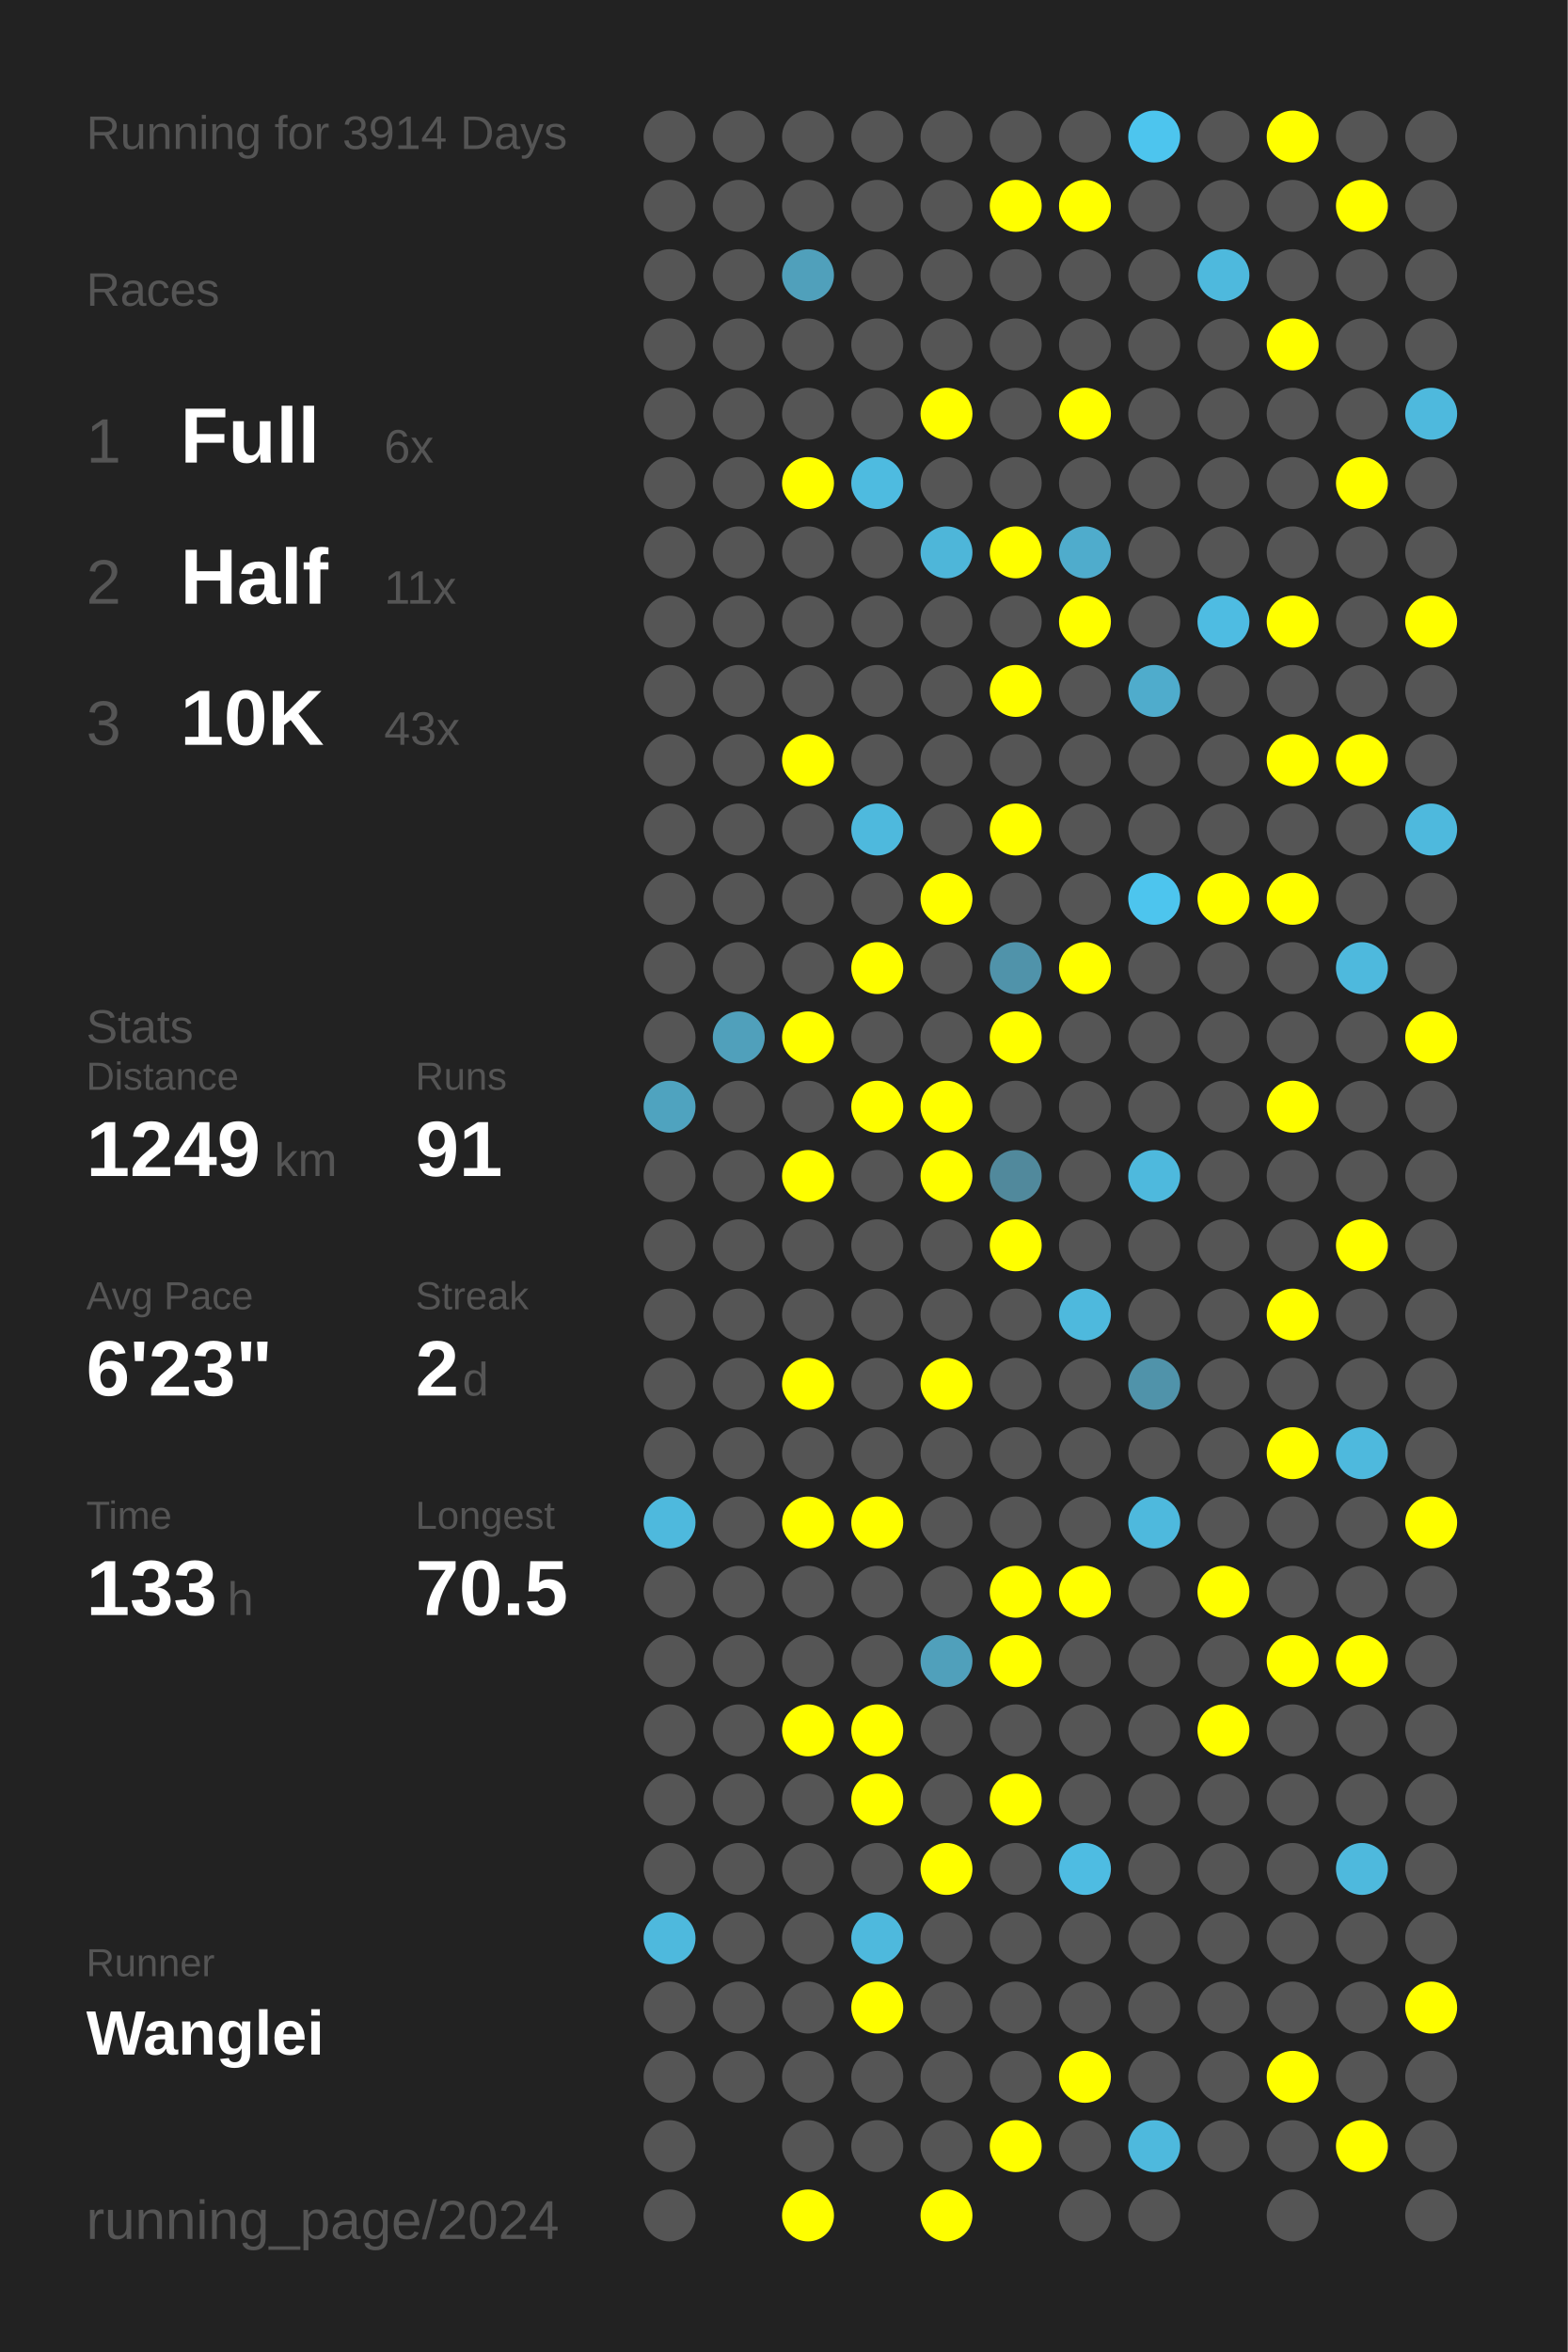
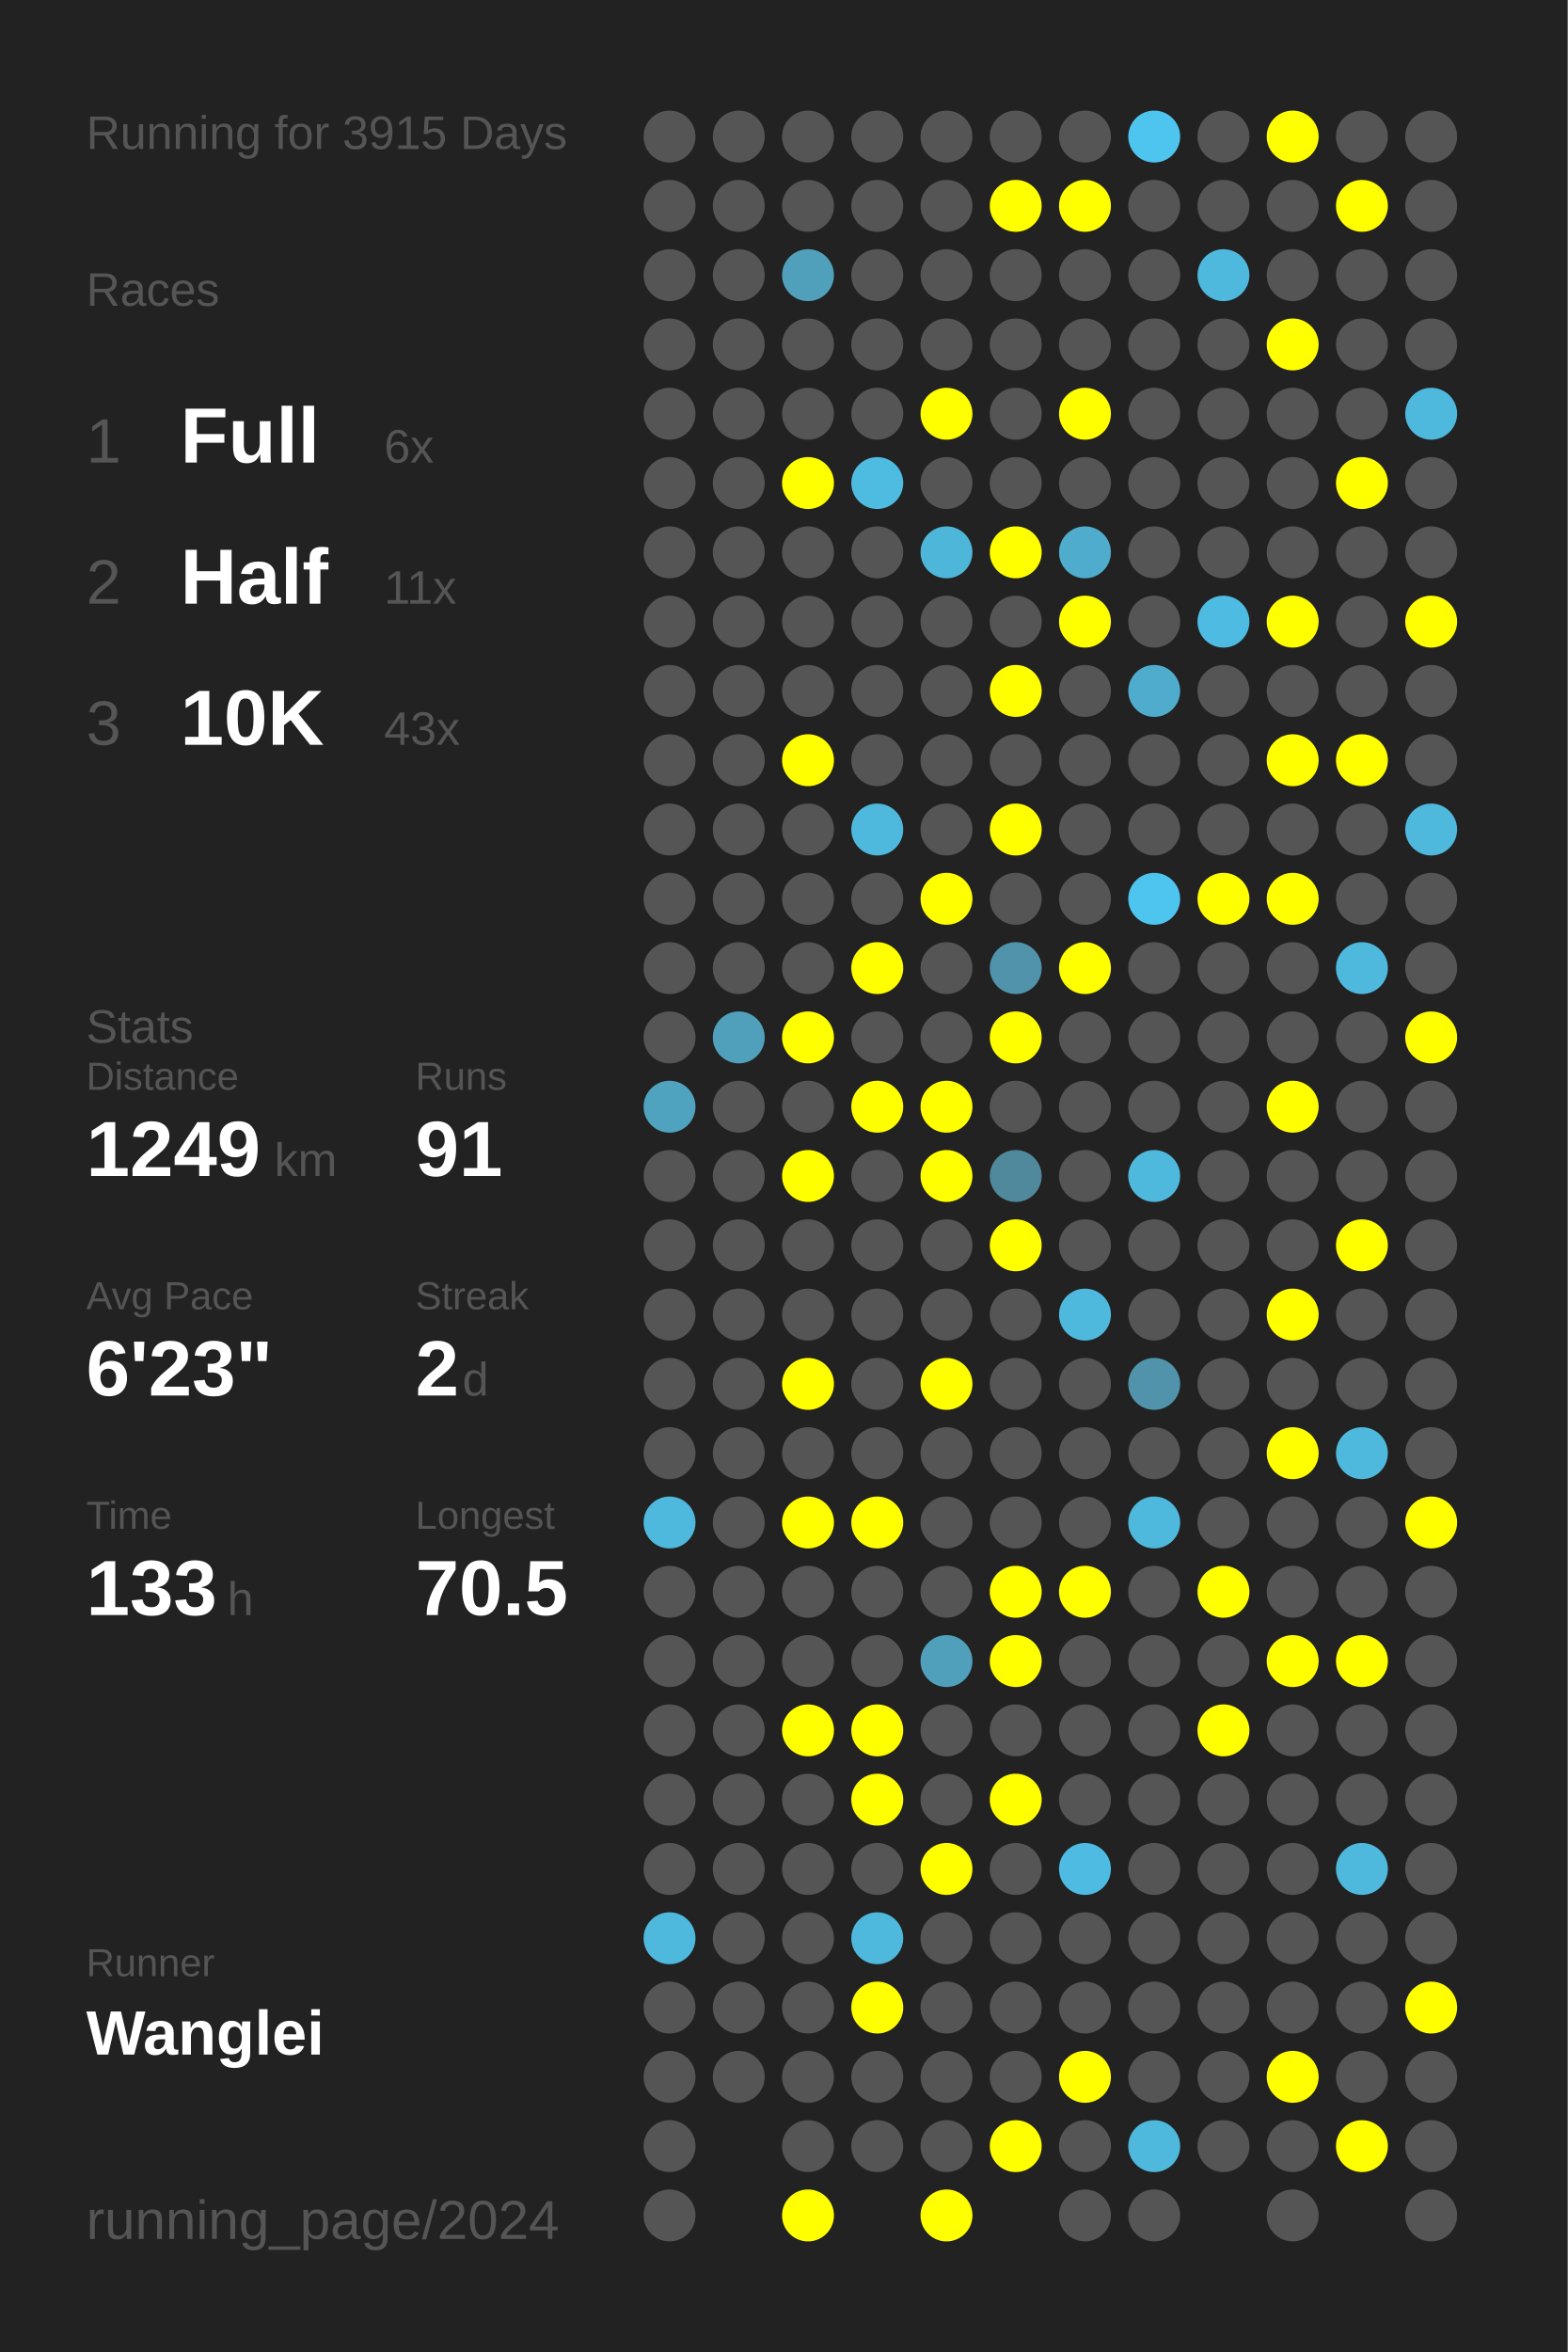
<svg xmlns="http://www.w3.org/2000/svg" baseProfile="full" height="300mm" version="1.1" viewBox="0,0,200,300" width="200mm">
  <defs />
  <rect fill="#222222" height="300" width="200" x="0" y="0" />
-   <text fill="#555555" style="font-size:6px; font-family:Arial;" x="11" y="19">Running for 3914 Days</text>
+   <text fill="#555555" style="font-size:6px; font-family:Arial;" x="11" y="19">Running for 3915 Days</text>
  <text fill="#555555" style="font-size:6px; font-family:Arial;" x="11" y="39">Races</text>
  <text fill="#555555" style="font-size:8px; font-family:Arial;" x="11" y="59">1</text>
  <text fill="#FFFFFF" style="font-size:10px; font-family:Arial; font-weight:bold;" x="23" y="59">Full</text>
  <text fill="#555555" style="font-size:6px; font-family:Arial;" x="49" y="59">6x</text>
  <text fill="#555555" style="font-size:8px; font-family:Arial;" x="11" y="77">2</text>
  <text fill="#FFFFFF" style="font-size:10px; font-family:Arial; font-weight:bold;" x="23" y="77">Half</text>
  <text fill="#555555" style="font-size:6px; font-family:Arial;" x="49" y="77">11x</text>
  <text fill="#555555" style="font-size:8px; font-family:Arial;" x="11" y="95">3</text>
  <text fill="#FFFFFF" style="font-size:10px; font-family:Arial; font-weight:bold;" x="23" y="95">10K</text>
  <text fill="#555555" style="font-size:6px; font-family:Arial;" x="49" y="95">43x</text>
  <text fill="#555555" style="font-size:6px; font-family:Arial;" x="11" y="133">Stats</text>
  <text fill="#555555" style="font-size:5px; font-family:Arial;" x="11" y="139">Distance</text>
  <text fill="#FFFFFF" style="font-size:10px; font-family:Arial; font-weight:bold;" x="11" y="150">1249</text>
  <text fill="#555555" style="font-size:6px; font-family:Arial;" x="35" y="150">km</text>
  <text fill="#555555" style="font-size:5px; font-family:Arial;" x="53" y="139">Runs</text>
  <text fill="#FFFFFF" style="font-size:10px; font-family:Arial; font-weight:bold;" x="53" y="150">91</text>
  <text fill="#555555" style="font-size:5px; font-family:Arial;" x="11" y="167">Avg Pace</text>
  <text fill="#FFFFFF" style="font-size:10px; font-family:Arial; font-weight:bold;" x="11" y="178">6'23"</text>
  <text fill="#555555" style="font-size:5px; font-family:Arial;" x="53" y="167">Streak</text>
  <text fill="#FFFFFF" style="font-size:10px; font-family:Arial; font-weight:bold;" x="53" y="178">2</text>
  <text fill="#555555" style="font-size:6px; font-family:Arial;" x="59" y="178">d</text>
  <text fill="#555555" style="font-size:5px; font-family:Arial;" x="11" y="195">Time</text>
  <text fill="#FFFFFF" style="font-size:10px; font-family:Arial; font-weight:bold;" x="11" y="206">133</text>
  <text fill="#555555" style="font-size:6px; font-family:Arial;" x="29" y="206">h</text>
  <text fill="#555555" style="font-size:5px; font-family:Arial;" x="53" y="195">Longest</text>
  <text fill="#FFFFFF" style="font-size:10px; font-family:Arial; font-weight:bold;" x="53" y="206">70.5</text>
  <text fill="#555555" style="font-size:5px; font-family:Arial;" x="11" y="252.065">Runner</text>
  <text fill="#FFFFFF" style="font-size:8px; font-family:Arial; font-weight:bold;" x="11" y="262.065">Wanglei</text>
  <text fill="#555555" style="font-size:7px; font-family:Arial;" x="11" y="285.581">running_page/2024</text>
  <circle cx="85.417" cy="17.419" fill="#555555" r="3.312" />
  <circle cx="85.417" cy="26.258" fill="#555555" r="3.312" />
  <circle cx="85.417" cy="35.097" fill="#555555" r="3.312" />
  <circle cx="85.417" cy="43.935" fill="#555555" r="3.312" />
  <circle cx="85.417" cy="52.774" fill="#555555" r="3.312" />
  <circle cx="85.417" cy="61.613" fill="#555555" r="3.312" />
  <circle cx="85.417" cy="70.452" fill="#555555" r="3.312" />
  <circle cx="85.417" cy="79.29" fill="#555555" r="3.312" />
  <circle cx="85.417" cy="88.129" fill="#555555" r="3.312" />
  <circle cx="85.417" cy="96.968" fill="#555555" r="3.312" />
  <circle cx="85.417" cy="105.806" fill="#555555" r="3.312" />
  <circle cx="85.417" cy="114.645" fill="#555555" r="3.312" />
  <circle cx="85.417" cy="123.484" fill="#555555" r="3.312" />
  <circle cx="85.417" cy="132.323" fill="#555555" r="3.312" />
  <circle cx="85.417" cy="141.161" fill="#4fa3bf" r="3.312" />
  <circle cx="85.417" cy="150" fill="#555555" r="3.312" />
  <circle cx="85.417" cy="158.839" fill="#555555" r="3.312" />
  <circle cx="85.417" cy="167.677" fill="#555555" r="3.312" />
  <circle cx="85.417" cy="176.516" fill="#555555" r="3.312" />
  <circle cx="85.417" cy="185.355" fill="#555555" r="3.312" />
  <circle cx="85.417" cy="194.194" fill="#4eb9dd" r="3.312" />
  <circle cx="85.417" cy="203.032" fill="#555555" r="3.312" />
  <circle cx="85.417" cy="211.871" fill="#555555" r="3.312" />
  <circle cx="85.417" cy="220.71" fill="#555555" r="3.312" />
  <circle cx="85.417" cy="229.548" fill="#555555" r="3.312" />
  <circle cx="85.417" cy="238.387" fill="#555555" r="3.312" />
  <circle cx="85.417" cy="247.226" fill="#4eb9dd" r="3.312" />
  <circle cx="85.417" cy="256.065" fill="#555555" r="3.312" />
  <circle cx="85.417" cy="264.903" fill="#555555" r="3.312" />
  <circle cx="85.417" cy="273.742" fill="#555555" r="3.312" />
  <circle cx="85.417" cy="282.581" fill="#555555" r="3.312" />
  <circle cx="94.25" cy="17.419" fill="#555555" r="3.312" />
  <circle cx="94.25" cy="26.258" fill="#555555" r="3.312" />
  <circle cx="94.25" cy="35.097" fill="#555555" r="3.312" />
  <circle cx="94.25" cy="43.935" fill="#555555" r="3.312" />
  <circle cx="94.25" cy="52.774" fill="#555555" r="3.312" />
  <circle cx="94.25" cy="61.613" fill="#555555" r="3.312" />
  <circle cx="94.25" cy="70.452" fill="#555555" r="3.312" />
  <circle cx="94.25" cy="79.29" fill="#555555" r="3.312" />
  <circle cx="94.25" cy="88.129" fill="#555555" r="3.312" />
  <circle cx="94.25" cy="96.968" fill="#555555" r="3.312" />
  <circle cx="94.25" cy="105.806" fill="#555555" r="3.312" />
  <circle cx="94.25" cy="114.645" fill="#555555" r="3.312" />
  <circle cx="94.25" cy="123.484" fill="#555555" r="3.312" />
  <circle cx="94.25" cy="132.323" fill="#50a0bb" r="3.312" />
  <circle cx="94.25" cy="141.161" fill="#555555" r="3.312" />
  <circle cx="94.25" cy="150" fill="#555555" r="3.312" />
  <circle cx="94.25" cy="158.839" fill="#555555" r="3.312" />
  <circle cx="94.25" cy="167.677" fill="#555555" r="3.312" />
  <circle cx="94.25" cy="176.516" fill="#555555" r="3.312" />
  <circle cx="94.25" cy="185.355" fill="#555555" r="3.312" />
  <circle cx="94.25" cy="194.194" fill="#555555" r="3.312" />
  <circle cx="94.25" cy="203.032" fill="#555555" r="3.312" />
  <circle cx="94.25" cy="211.871" fill="#555555" r="3.312" />
  <circle cx="94.25" cy="220.71" fill="#555555" r="3.312" />
  <circle cx="94.25" cy="229.548" fill="#555555" r="3.312" />
  <circle cx="94.25" cy="238.387" fill="#555555" r="3.312" />
  <circle cx="94.25" cy="247.226" fill="#555555" r="3.312" />
  <circle cx="94.25" cy="256.065" fill="#555555" r="3.312" />
  <circle cx="94.25" cy="264.903" fill="#555555" r="3.312" />
  <circle cx="103.083" cy="17.419" fill="#555555" r="3.312" />
  <circle cx="103.083" cy="26.258" fill="#555555" r="3.312" />
  <circle cx="103.083" cy="35.097" fill="#50a0bb" r="3.312" />
  <circle cx="103.083" cy="43.935" fill="#555555" r="3.312" />
  <circle cx="103.083" cy="52.774" fill="#555555" r="3.312" />
  <circle cx="103.083" cy="61.613" fill="#FFFF00" r="3.312" />
  <circle cx="103.083" cy="70.452" fill="#555555" r="3.312" />
  <circle cx="103.083" cy="79.29" fill="#555555" r="3.312" />
  <circle cx="103.083" cy="88.129" fill="#555555" r="3.312" />
  <circle cx="103.083" cy="96.968" fill="#FFFF00" r="3.312" />
  <circle cx="103.083" cy="105.806" fill="#555555" r="3.312" />
  <circle cx="103.083" cy="114.645" fill="#555555" r="3.312" />
  <circle cx="103.083" cy="123.484" fill="#555555" r="3.312" />
  <circle cx="103.083" cy="132.323" fill="#FFFF00" r="3.312" />
  <circle cx="103.083" cy="141.161" fill="#555555" r="3.312" />
  <circle cx="103.083" cy="150" fill="#FFFF00" r="3.312" />
  <circle cx="103.083" cy="158.839" fill="#555555" r="3.312" />
  <circle cx="103.083" cy="167.677" fill="#555555" r="3.312" />
  <circle cx="103.083" cy="176.516" fill="#FFFF00" r="3.312" />
  <circle cx="103.083" cy="185.355" fill="#555555" r="3.312" />
  <circle cx="103.083" cy="194.194" fill="#FFFF00" r="3.312" />
  <circle cx="103.083" cy="203.032" fill="#555555" r="3.312" />
  <circle cx="103.083" cy="211.871" fill="#555555" r="3.312" />
  <circle cx="103.083" cy="220.71" fill="#FFFF00" r="3.312" />
  <circle cx="103.083" cy="229.548" fill="#555555" r="3.312" />
  <circle cx="103.083" cy="238.387" fill="#555555" r="3.312" />
  <circle cx="103.083" cy="247.226" fill="#555555" r="3.312" />
  <circle cx="103.083" cy="256.065" fill="#555555" r="3.312" />
  <circle cx="103.083" cy="264.903" fill="#555555" r="3.312" />
  <circle cx="103.083" cy="273.742" fill="#555555" r="3.312" />
  <circle cx="103.083" cy="282.581" fill="#FFFF00" r="3.312" />
  <circle cx="111.917" cy="17.419" fill="#555555" r="3.312" />
  <circle cx="111.917" cy="26.258" fill="#555555" r="3.312" />
  <circle cx="111.917" cy="35.097" fill="#555555" r="3.312" />
  <circle cx="111.917" cy="43.935" fill="#555555" r="3.312" />
  <circle cx="111.917" cy="52.774" fill="#555555" r="3.312" />
  <circle cx="111.917" cy="61.613" fill="#4ebbe0" r="3.312" />
  <circle cx="111.917" cy="70.452" fill="#555555" r="3.312" />
  <circle cx="111.917" cy="79.29" fill="#555555" r="3.312" />
  <circle cx="111.917" cy="88.129" fill="#555555" r="3.312" />
  <circle cx="111.917" cy="96.968" fill="#555555" r="3.312" />
  <circle cx="111.917" cy="105.806" fill="#4eb9dd" r="3.312" />
  <circle cx="111.917" cy="114.645" fill="#555555" r="3.312" />
  <circle cx="111.917" cy="123.484" fill="#FFFF00" r="3.312" />
  <circle cx="111.917" cy="132.323" fill="#555555" r="3.312" />
  <circle cx="111.917" cy="141.161" fill="#FFFF00" r="3.312" />
  <circle cx="111.917" cy="150" fill="#555555" r="3.312" />
  <circle cx="111.917" cy="158.839" fill="#555555" r="3.312" />
  <circle cx="111.917" cy="167.677" fill="#555555" r="3.312" />
  <circle cx="111.917" cy="176.516" fill="#555555" r="3.312" />
  <circle cx="111.917" cy="185.355" fill="#555555" r="3.312" />
  <circle cx="111.917" cy="194.194" fill="#FFFF00" r="3.312" />
  <circle cx="111.917" cy="203.032" fill="#555555" r="3.312" />
  <circle cx="111.917" cy="211.871" fill="#555555" r="3.312" />
  <circle cx="111.917" cy="220.71" fill="#FFFF00" r="3.312" />
  <circle cx="111.917" cy="229.548" fill="#FFFF00" r="3.312" />
  <circle cx="111.917" cy="238.387" fill="#555555" r="3.312" />
  <circle cx="111.917" cy="247.226" fill="#4eb9dd" r="3.312" />
  <circle cx="111.917" cy="256.065" fill="#FFFF00" r="3.312" />
  <circle cx="111.917" cy="264.903" fill="#555555" r="3.312" />
  <circle cx="111.917" cy="273.742" fill="#555555" r="3.312" />
  <circle cx="120.75" cy="17.419" fill="#555555" r="3.312" />
  <circle cx="120.75" cy="26.258" fill="#555555" r="3.312" />
  <circle cx="120.75" cy="35.097" fill="#555555" r="3.312" />
  <circle cx="120.75" cy="43.935" fill="#555555" r="3.312" />
  <circle cx="120.75" cy="52.774" fill="#FFFF00" r="3.312" />
  <circle cx="120.75" cy="61.613" fill="#555555" r="3.312" />
  <circle cx="120.75" cy="70.452" fill="#4eb6d9" r="3.312" />
  <circle cx="120.75" cy="79.29" fill="#555555" r="3.312" />
  <circle cx="120.75" cy="88.129" fill="#555555" r="3.312" />
  <circle cx="120.75" cy="96.968" fill="#555555" r="3.312" />
  <circle cx="120.75" cy="105.806" fill="#555555" r="3.312" />
  <circle cx="120.75" cy="114.645" fill="#FFFF00" r="3.312" />
  <circle cx="120.75" cy="123.484" fill="#555555" r="3.312" />
  <circle cx="120.75" cy="132.323" fill="#555555" r="3.312" />
  <circle cx="120.75" cy="141.161" fill="#FFFF00" r="3.312" />
  <circle cx="120.75" cy="150" fill="#FFFF00" r="3.312" />
  <circle cx="120.75" cy="158.839" fill="#555555" r="3.312" />
  <circle cx="120.75" cy="167.677" fill="#555555" r="3.312" />
  <circle cx="120.75" cy="176.516" fill="#FFFF00" r="3.312" />
  <circle cx="120.75" cy="185.355" fill="#555555" r="3.312" />
  <circle cx="120.75" cy="194.194" fill="#555555" r="3.312" />
  <circle cx="120.75" cy="203.032" fill="#555555" r="3.312" />
  <circle cx="120.75" cy="211.871" fill="#50a0bb" r="3.312" />
  <circle cx="120.75" cy="220.71" fill="#555555" r="3.312" />
  <circle cx="120.75" cy="229.548" fill="#555555" r="3.312" />
  <circle cx="120.75" cy="238.387" fill="#FFFF00" r="3.312" />
  <circle cx="120.75" cy="247.226" fill="#555555" r="3.312" />
  <circle cx="120.75" cy="256.065" fill="#555555" r="3.312" />
  <circle cx="120.75" cy="264.903" fill="#555555" r="3.312" />
  <circle cx="120.75" cy="273.742" fill="#555555" r="3.312" />
  <circle cx="120.75" cy="282.581" fill="#FFFF00" r="3.312" />
  <circle cx="129.583" cy="17.419" fill="#555555" r="3.312" />
  <circle cx="129.583" cy="26.258" fill="#FFFF00" r="3.312" />
  <circle cx="129.583" cy="35.097" fill="#555555" r="3.312" />
  <circle cx="129.583" cy="43.935" fill="#555555" r="3.312" />
  <circle cx="129.583" cy="52.774" fill="#555555" r="3.312" />
  <circle cx="129.583" cy="61.613" fill="#555555" r="3.312" />
  <circle cx="129.583" cy="70.452" fill="#FFFF00" r="3.312" />
  <circle cx="129.583" cy="79.29" fill="#555555" r="3.312" />
  <circle cx="129.583" cy="88.129" fill="#FFFF00" r="3.312" />
  <circle cx="129.583" cy="96.968" fill="#555555" r="3.312" />
  <circle cx="129.583" cy="105.806" fill="#FFFF00" r="3.312" />
  <circle cx="129.583" cy="114.645" fill="#555555" r="3.312" />
  <circle cx="129.583" cy="123.484" fill="#5093aa" r="3.312" />
  <circle cx="129.583" cy="132.323" fill="#FFFF00" r="3.312" />
  <circle cx="129.583" cy="141.161" fill="#555555" r="3.312" />
  <circle cx="129.583" cy="150" fill="#51899c" r="3.312" />
  <circle cx="129.583" cy="158.839" fill="#FFFF00" r="3.312" />
  <circle cx="129.583" cy="167.677" fill="#555555" r="3.312" />
  <circle cx="129.583" cy="176.516" fill="#555555" r="3.312" />
  <circle cx="129.583" cy="185.355" fill="#555555" r="3.312" />
  <circle cx="129.583" cy="194.194" fill="#555555" r="3.312" />
  <circle cx="129.583" cy="203.032" fill="#FFFF00" r="3.312" />
  <circle cx="129.583" cy="211.871" fill="#FFFF00" r="3.312" />
  <circle cx="129.583" cy="220.71" fill="#555555" r="3.312" />
  <circle cx="129.583" cy="229.548" fill="#FFFF00" r="3.312" />
  <circle cx="129.583" cy="238.387" fill="#555555" r="3.312" />
  <circle cx="129.583" cy="247.226" fill="#555555" r="3.312" />
  <circle cx="129.583" cy="256.065" fill="#555555" r="3.312" />
  <circle cx="129.583" cy="264.903" fill="#555555" r="3.312" />
  <circle cx="129.583" cy="273.742" fill="#FFFF00" r="3.312" />
  <circle cx="138.417" cy="17.419" fill="#555555" r="3.312" />
  <circle cx="138.417" cy="26.258" fill="#FFFF00" r="3.312" />
  <circle cx="138.417" cy="35.097" fill="#555555" r="3.312" />
  <circle cx="138.417" cy="43.935" fill="#555555" r="3.312" />
  <circle cx="138.417" cy="52.774" fill="#FFFF00" r="3.312" />
  <circle cx="138.417" cy="61.613" fill="#555555" r="3.312" />
  <circle cx="138.417" cy="70.452" fill="#4faccc" r="3.312" />
  <circle cx="138.417" cy="79.29" fill="#FFFF00" r="3.312" />
  <circle cx="138.417" cy="88.129" fill="#555555" r="3.312" />
  <circle cx="138.417" cy="96.968" fill="#555555" r="3.312" />
  <circle cx="138.417" cy="105.806" fill="#555555" r="3.312" />
  <circle cx="138.417" cy="114.645" fill="#555555" r="3.312" />
  <circle cx="138.417" cy="123.484" fill="#FFFF00" r="3.312" />
  <circle cx="138.417" cy="132.323" fill="#555555" r="3.312" />
  <circle cx="138.417" cy="141.161" fill="#555555" r="3.312" />
  <circle cx="138.417" cy="150" fill="#555555" r="3.312" />
  <circle cx="138.417" cy="158.839" fill="#555555" r="3.312" />
  <circle cx="138.417" cy="167.677" fill="#4eb9dd" r="3.312" />
  <circle cx="138.417" cy="176.516" fill="#555555" r="3.312" />
  <circle cx="138.417" cy="185.355" fill="#555555" r="3.312" />
  <circle cx="138.417" cy="194.194" fill="#555555" r="3.312" />
  <circle cx="138.417" cy="203.032" fill="#FFFF00" r="3.312" />
  <circle cx="138.417" cy="211.871" fill="#555555" r="3.312" />
  <circle cx="138.417" cy="220.71" fill="#555555" r="3.312" />
  <circle cx="138.417" cy="229.548" fill="#555555" r="3.312" />
  <circle cx="138.417" cy="238.387" fill="#4ebce2" r="3.312" />
  <circle cx="138.417" cy="247.226" fill="#555555" r="3.312" />
  <circle cx="138.417" cy="256.065" fill="#555555" r="3.312" />
  <circle cx="138.417" cy="264.903" fill="#FFFF00" r="3.312" />
  <circle cx="138.417" cy="273.742" fill="#555555" r="3.312" />
  <circle cx="138.417" cy="282.581" fill="#555555" r="3.312" />
  <circle cx="147.25" cy="17.419" fill="#4dc5ee" r="3.312" />
  <circle cx="147.25" cy="26.258" fill="#555555" r="3.312" />
  <circle cx="147.25" cy="35.097" fill="#555555" r="3.312" />
  <circle cx="147.25" cy="43.935" fill="#555555" r="3.312" />
  <circle cx="147.25" cy="52.774" fill="#555555" r="3.312" />
  <circle cx="147.25" cy="61.613" fill="#555555" r="3.312" />
  <circle cx="147.25" cy="70.452" fill="#555555" r="3.312" />
  <circle cx="147.25" cy="79.29" fill="#555555" r="3.312" />
  <circle cx="147.25" cy="88.129" fill="#4faccc" r="3.312" />
  <circle cx="147.25" cy="96.968" fill="#555555" r="3.312" />
  <circle cx="147.25" cy="105.806" fill="#555555" r="3.312" />
  <circle cx="147.25" cy="114.645" fill="#4dc5ee" r="3.312" />
  <circle cx="147.25" cy="123.484" fill="#555555" r="3.312" />
  <circle cx="147.25" cy="132.323" fill="#555555" r="3.312" />
  <circle cx="147.25" cy="141.161" fill="#555555" r="3.312" />
  <circle cx="147.25" cy="150" fill="#4eb9dd" r="3.312" />
  <circle cx="147.25" cy="158.839" fill="#555555" r="3.312" />
  <circle cx="147.25" cy="167.677" fill="#555555" r="3.312" />
  <circle cx="147.25" cy="176.516" fill="#5093aa" r="3.312" />
  <circle cx="147.25" cy="185.355" fill="#555555" r="3.312" />
  <circle cx="147.25" cy="194.194" fill="#4eb9dd" r="3.312" />
  <circle cx="147.25" cy="203.032" fill="#555555" r="3.312" />
  <circle cx="147.25" cy="211.871" fill="#555555" r="3.312" />
  <circle cx="147.25" cy="220.71" fill="#555555" r="3.312" />
  <circle cx="147.25" cy="229.548" fill="#555555" r="3.312" />
  <circle cx="147.25" cy="238.387" fill="#555555" r="3.312" />
  <circle cx="147.25" cy="247.226" fill="#555555" r="3.312" />
  <circle cx="147.25" cy="256.065" fill="#555555" r="3.312" />
  <circle cx="147.25" cy="264.903" fill="#555555" r="3.312" />
  <circle cx="147.25" cy="273.742" fill="#4eb9dd" r="3.312" />
  <circle cx="147.25" cy="282.581" fill="#555555" r="3.312" />
  <circle cx="156.083" cy="17.419" fill="#555555" r="3.312" />
  <circle cx="156.083" cy="26.258" fill="#555555" r="3.312" />
  <circle cx="156.083" cy="35.097" fill="#4eb9dd" r="3.312" />
  <circle cx="156.083" cy="43.935" fill="#555555" r="3.312" />
  <circle cx="156.083" cy="52.774" fill="#555555" r="3.312" />
  <circle cx="156.083" cy="61.613" fill="#555555" r="3.312" />
  <circle cx="156.083" cy="70.452" fill="#555555" r="3.312" />
  <circle cx="156.083" cy="79.29" fill="#4ebce2" r="3.312" />
  <circle cx="156.083" cy="88.129" fill="#555555" r="3.312" />
  <circle cx="156.083" cy="96.968" fill="#555555" r="3.312" />
  <circle cx="156.083" cy="105.806" fill="#555555" r="3.312" />
  <circle cx="156.083" cy="114.645" fill="#FFFF00" r="3.312" />
  <circle cx="156.083" cy="123.484" fill="#555555" r="3.312" />
  <circle cx="156.083" cy="132.323" fill="#555555" r="3.312" />
  <circle cx="156.083" cy="141.161" fill="#555555" r="3.312" />
  <circle cx="156.083" cy="150" fill="#555555" r="3.312" />
  <circle cx="156.083" cy="158.839" fill="#555555" r="3.312" />
  <circle cx="156.083" cy="167.677" fill="#555555" r="3.312" />
  <circle cx="156.083" cy="176.516" fill="#555555" r="3.312" />
  <circle cx="156.083" cy="185.355" fill="#555555" r="3.312" />
  <circle cx="156.083" cy="194.194" fill="#555555" r="3.312" />
  <circle cx="156.083" cy="203.032" fill="#FFFF00" r="3.312" />
  <circle cx="156.083" cy="211.871" fill="#555555" r="3.312" />
  <circle cx="156.083" cy="220.71" fill="#FFFF00" r="3.312" />
  <circle cx="156.083" cy="229.548" fill="#555555" r="3.312" />
  <circle cx="156.083" cy="238.387" fill="#555555" r="3.312" />
  <circle cx="156.083" cy="247.226" fill="#555555" r="3.312" />
  <circle cx="156.083" cy="256.065" fill="#555555" r="3.312" />
  <circle cx="156.083" cy="264.903" fill="#555555" r="3.312" />
  <circle cx="156.083" cy="273.742" fill="#555555" r="3.312" />
  <circle cx="164.917" cy="17.419" fill="#FFFF00" r="3.312" />
  <circle cx="164.917" cy="26.258" fill="#555555" r="3.312" />
  <circle cx="164.917" cy="35.097" fill="#555555" r="3.312" />
  <circle cx="164.917" cy="43.935" fill="#FFFF00" r="3.312" />
  <circle cx="164.917" cy="52.774" fill="#555555" r="3.312" />
  <circle cx="164.917" cy="61.613" fill="#555555" r="3.312" />
  <circle cx="164.917" cy="70.452" fill="#555555" r="3.312" />
  <circle cx="164.917" cy="79.29" fill="#FFFF00" r="3.312" />
  <circle cx="164.917" cy="88.129" fill="#555555" r="3.312" />
  <circle cx="164.917" cy="96.968" fill="#FFFF00" r="3.312" />
  <circle cx="164.917" cy="105.806" fill="#555555" r="3.312" />
  <circle cx="164.917" cy="114.645" fill="#FFFF00" r="3.312" />
  <circle cx="164.917" cy="123.484" fill="#555555" r="3.312" />
  <circle cx="164.917" cy="132.323" fill="#555555" r="3.312" />
  <circle cx="164.917" cy="141.161" fill="#FFFF00" r="3.312" />
  <circle cx="164.917" cy="150" fill="#555555" r="3.312" />
  <circle cx="164.917" cy="158.839" fill="#555555" r="3.312" />
  <circle cx="164.917" cy="167.677" fill="#FFFF00" r="3.312" />
  <circle cx="164.917" cy="176.516" fill="#555555" r="3.312" />
  <circle cx="164.917" cy="185.355" fill="#FFFF00" r="3.312" />
  <circle cx="164.917" cy="194.194" fill="#555555" r="3.312" />
  <circle cx="164.917" cy="203.032" fill="#555555" r="3.312" />
  <circle cx="164.917" cy="211.871" fill="#FFFF00" r="3.312" />
  <circle cx="164.917" cy="220.71" fill="#555555" r="3.312" />
  <circle cx="164.917" cy="229.548" fill="#555555" r="3.312" />
  <circle cx="164.917" cy="238.387" fill="#555555" r="3.312" />
  <circle cx="164.917" cy="247.226" fill="#555555" r="3.312" />
  <circle cx="164.917" cy="256.065" fill="#555555" r="3.312" />
  <circle cx="164.917" cy="264.903" fill="#FFFF00" r="3.312" />
  <circle cx="164.917" cy="273.742" fill="#555555" r="3.312" />
  <circle cx="164.917" cy="282.581" fill="#555555" r="3.312" />
  <circle cx="173.75" cy="17.419" fill="#555555" r="3.312" />
  <circle cx="173.75" cy="26.258" fill="#FFFF00" r="3.312" />
  <circle cx="173.75" cy="35.097" fill="#555555" r="3.312" />
  <circle cx="173.75" cy="43.935" fill="#555555" r="3.312" />
  <circle cx="173.75" cy="52.774" fill="#555555" r="3.312" />
  <circle cx="173.75" cy="61.613" fill="#FFFF00" r="3.312" />
  <circle cx="173.75" cy="70.452" fill="#555555" r="3.312" />
  <circle cx="173.75" cy="79.29" fill="#555555" r="3.312" />
  <circle cx="173.75" cy="88.129" fill="#555555" r="3.312" />
  <circle cx="173.75" cy="96.968" fill="#FFFF00" r="3.312" />
  <circle cx="173.75" cy="105.806" fill="#555555" r="3.312" />
  <circle cx="173.75" cy="114.645" fill="#555555" r="3.312" />
  <circle cx="173.75" cy="123.484" fill="#4eb9dd" r="3.312" />
  <circle cx="173.75" cy="132.323" fill="#555555" r="3.312" />
  <circle cx="173.75" cy="141.161" fill="#555555" r="3.312" />
  <circle cx="173.75" cy="150" fill="#555555" r="3.312" />
  <circle cx="173.75" cy="158.839" fill="#FFFF00" r="3.312" />
  <circle cx="173.75" cy="167.677" fill="#555555" r="3.312" />
  <circle cx="173.75" cy="176.516" fill="#555555" r="3.312" />
  <circle cx="173.75" cy="185.355" fill="#4eb9dd" r="3.312" />
  <circle cx="173.75" cy="194.194" fill="#555555" r="3.312" />
  <circle cx="173.75" cy="203.032" fill="#555555" r="3.312" />
  <circle cx="173.75" cy="211.871" fill="#FFFF00" r="3.312" />
  <circle cx="173.75" cy="220.71" fill="#555555" r="3.312" />
  <circle cx="173.75" cy="229.548" fill="#555555" r="3.312" />
  <circle cx="173.75" cy="238.387" fill="#4eb9dd" r="3.312" />
  <circle cx="173.75" cy="247.226" fill="#555555" r="3.312" />
  <circle cx="173.75" cy="256.065" fill="#555555" r="3.312" />
  <circle cx="173.75" cy="264.903" fill="#555555" r="3.312" />
  <circle cx="173.75" cy="273.742" fill="#FFFF00" r="3.312" />
  <circle cx="182.583" cy="17.419" fill="#555555" r="3.312" />
  <circle cx="182.583" cy="26.258" fill="#555555" r="3.312" />
  <circle cx="182.583" cy="35.097" fill="#555555" r="3.312" />
  <circle cx="182.583" cy="43.935" fill="#555555" r="3.312" />
  <circle cx="182.583" cy="52.774" fill="#4eb9dd" r="3.312" />
  <circle cx="182.583" cy="61.613" fill="#555555" r="3.312" />
  <circle cx="182.583" cy="70.452" fill="#555555" r="3.312" />
  <circle cx="182.583" cy="79.29" fill="#FFFF00" r="3.312" />
  <circle cx="182.583" cy="88.129" fill="#555555" r="3.312" />
  <circle cx="182.583" cy="96.968" fill="#555555" r="3.312" />
  <circle cx="182.583" cy="105.806" fill="#4eb9dd" r="3.312" />
  <circle cx="182.583" cy="114.645" fill="#555555" r="3.312" />
  <circle cx="182.583" cy="123.484" fill="#555555" r="3.312" />
  <circle cx="182.583" cy="132.323" fill="#FFFF00" r="3.312" />
  <circle cx="182.583" cy="141.161" fill="#555555" r="3.312" />
  <circle cx="182.583" cy="150" fill="#555555" r="3.312" />
  <circle cx="182.583" cy="158.839" fill="#555555" r="3.312" />
  <circle cx="182.583" cy="167.677" fill="#555555" r="3.312" />
  <circle cx="182.583" cy="176.516" fill="#555555" r="3.312" />
  <circle cx="182.583" cy="185.355" fill="#555555" r="3.312" />
  <circle cx="182.583" cy="194.194" fill="#FFFF00" r="3.312" />
  <circle cx="182.583" cy="203.032" fill="#555555" r="3.312" />
  <circle cx="182.583" cy="211.871" fill="#555555" r="3.312" />
  <circle cx="182.583" cy="220.71" fill="#555555" r="3.312" />
  <circle cx="182.583" cy="229.548" fill="#555555" r="3.312" />
  <circle cx="182.583" cy="238.387" fill="#555555" r="3.312" />
  <circle cx="182.583" cy="247.226" fill="#555555" r="3.312" />
  <circle cx="182.583" cy="256.065" fill="#FFFF00" r="3.312" />
  <circle cx="182.583" cy="264.903" fill="#555555" r="3.312" />
  <circle cx="182.583" cy="273.742" fill="#555555" r="3.312" />
  <circle cx="182.583" cy="282.581" fill="#555555" r="3.312" />
</svg>
